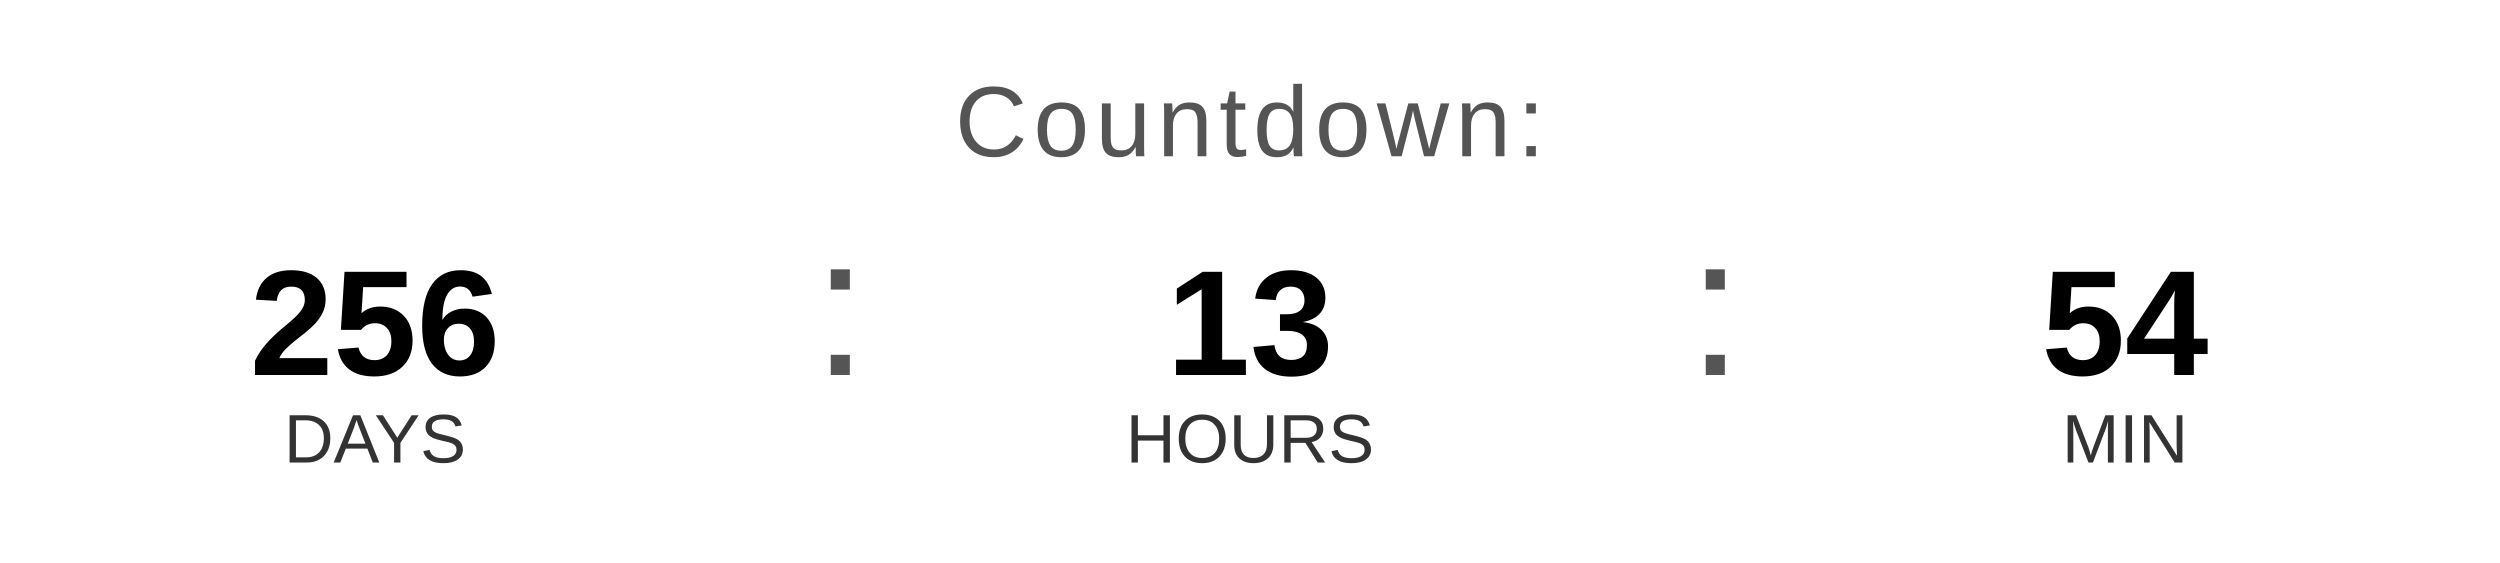
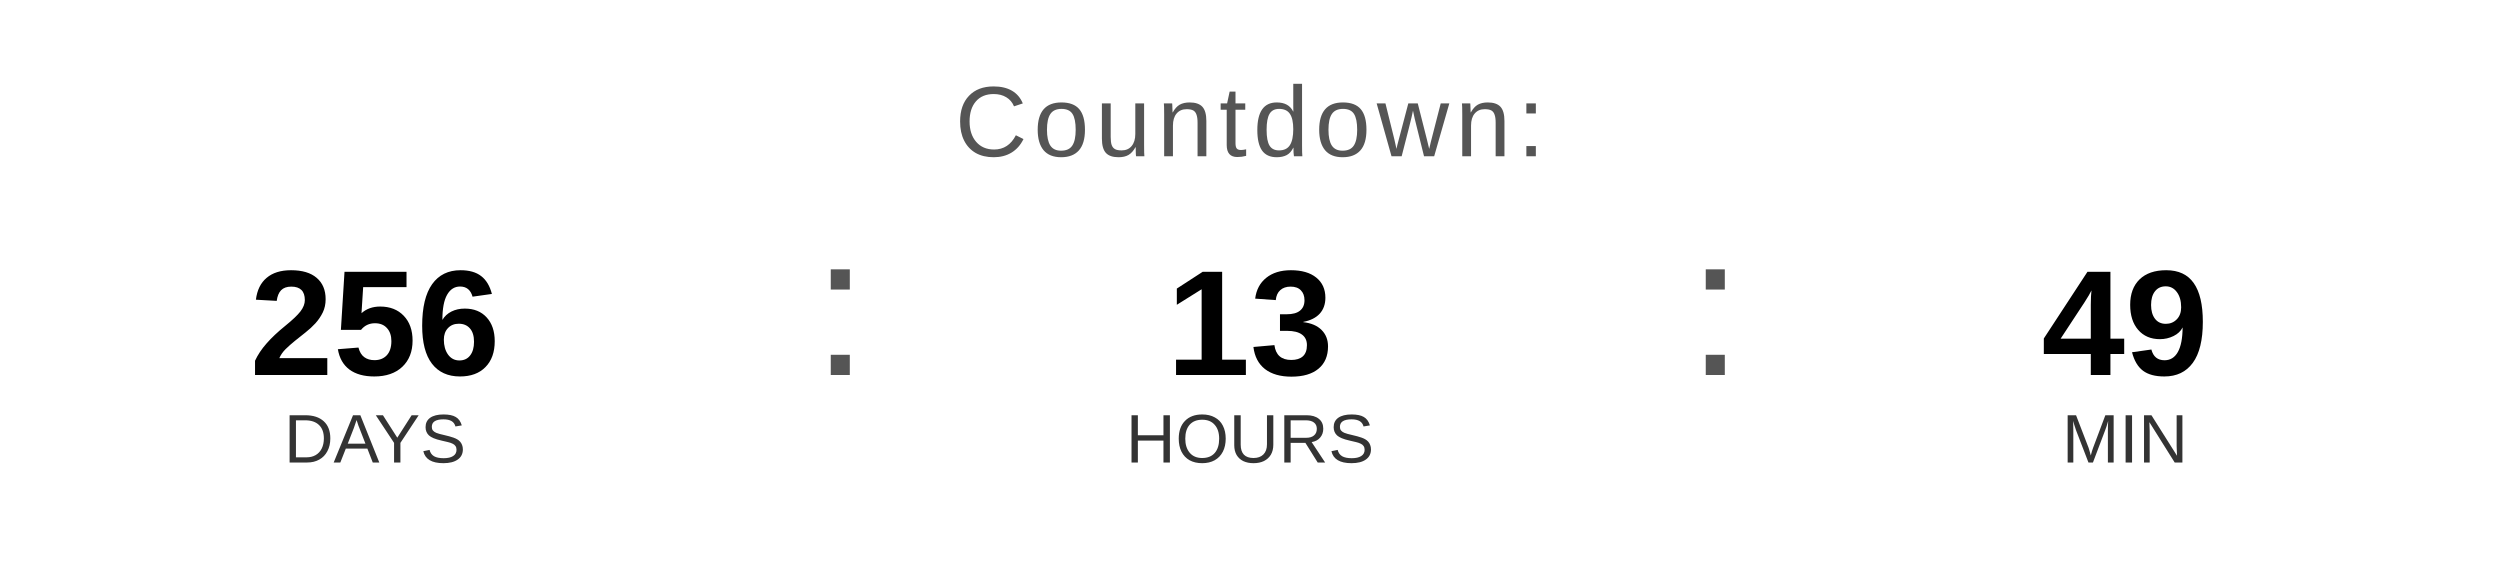
<svg xmlns="http://www.w3.org/2000/svg" width="400" height="90" viewBox="0 0 400 90">
  <text x="200" y="25" font-family="Arial, Helvetica, sans-serif" font-size="16" fill="#555555" text-anchor="middle" letter-spacing="1">
    Countdown:
  </text>
  <text x="60" y="60" font-family="Arial, Helvetica, sans-serif" font-size="24" font-weight="bold" fill="#000000" text-anchor="middle">256</text>
  <text x="60" y="74" font-family="Arial, Helvetica, sans-serif" font-size="11" fill="#333333" text-anchor="middle">DAYS</text>
  <text x="130" y="60" font-family="Arial, sans-serif" font-size="32" fill="#555555">:</text>
  <text x="200" y="60" font-family="Arial, Helvetica, sans-serif" font-size="24" font-weight="bold" fill="#000000" text-anchor="middle">13</text>
  <text x="200" y="74" font-family="Arial, Helvetica, sans-serif" font-size="11" fill="#333333" text-anchor="middle">HOURS</text>
  <text x="270" y="60" font-family="Arial, sans-serif" font-size="32" fill="#555555">:</text>
-   <text x="340" y="60" font-family="Arial, Helvetica, sans-serif" font-size="24" font-weight="bold" fill="#000000" text-anchor="middle">54</text>
+   <text x="340" y="60" font-family="Arial, Helvetica, sans-serif" font-size="24" font-weight="bold" fill="#000000" text-anchor="middle">49</text>
  <text x="340" y="74" font-family="Arial, Helvetica, sans-serif" font-size="11" fill="#333333" text-anchor="middle">MIN</text>
</svg>
